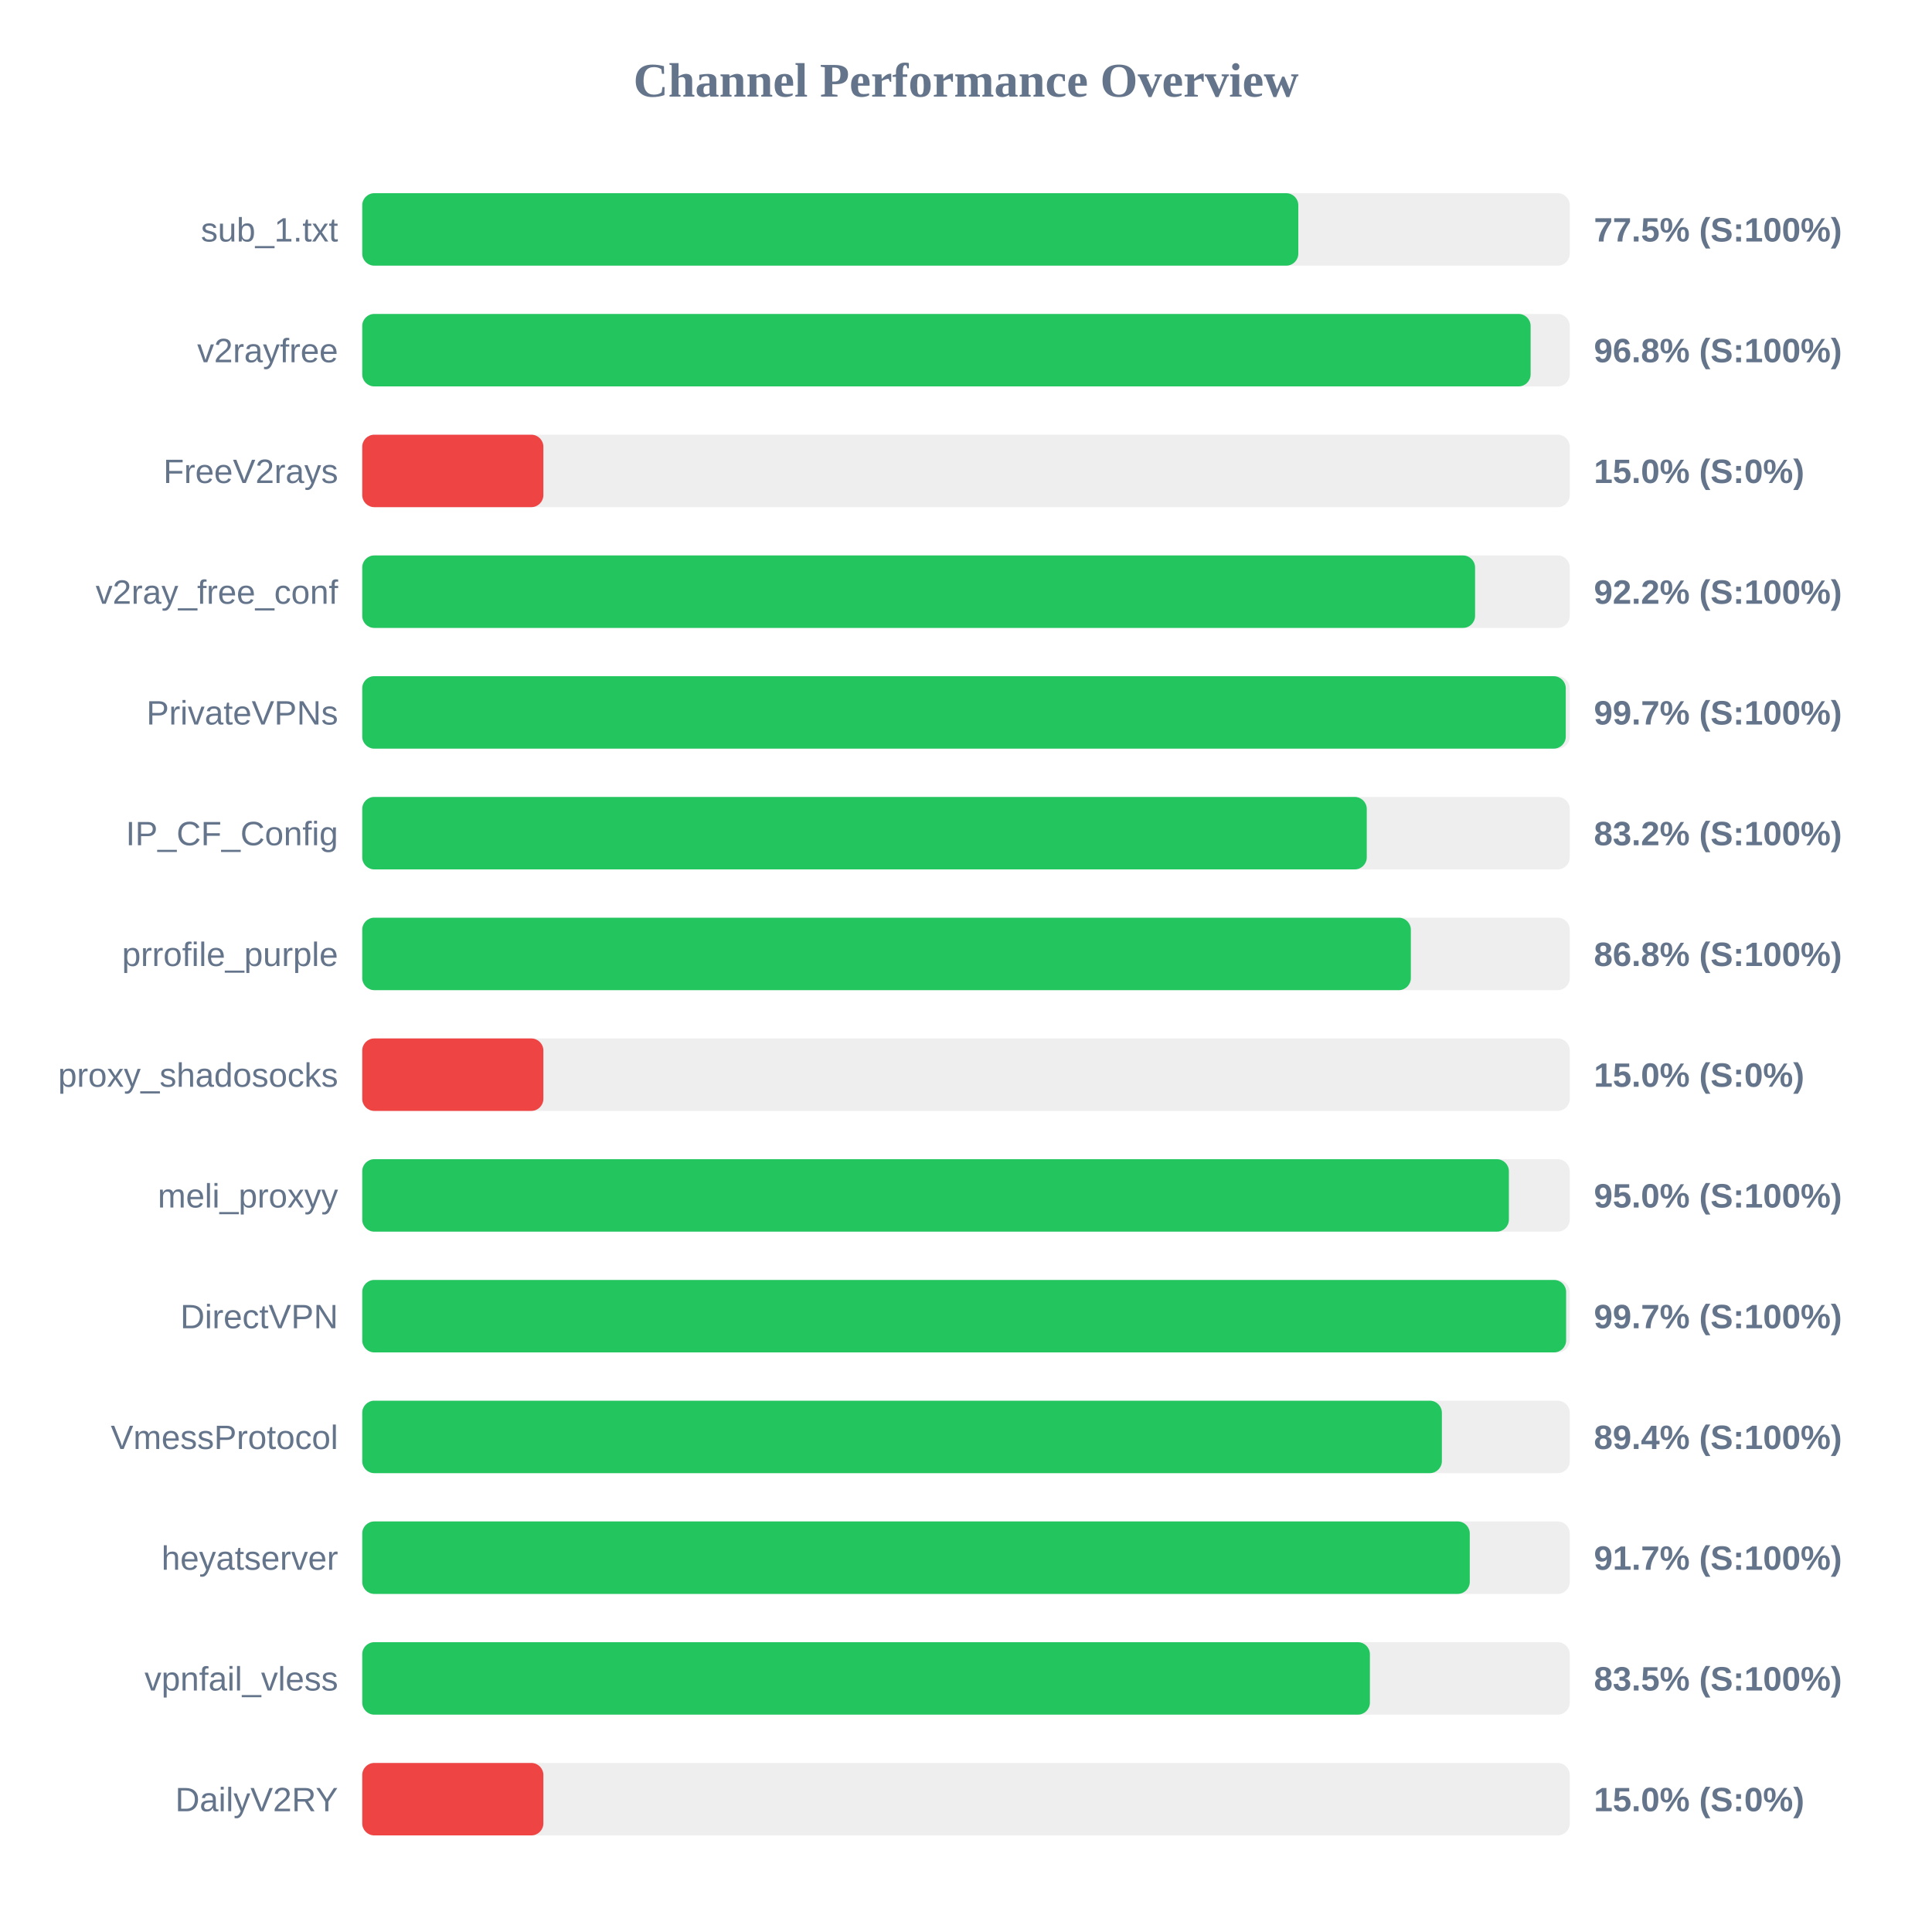
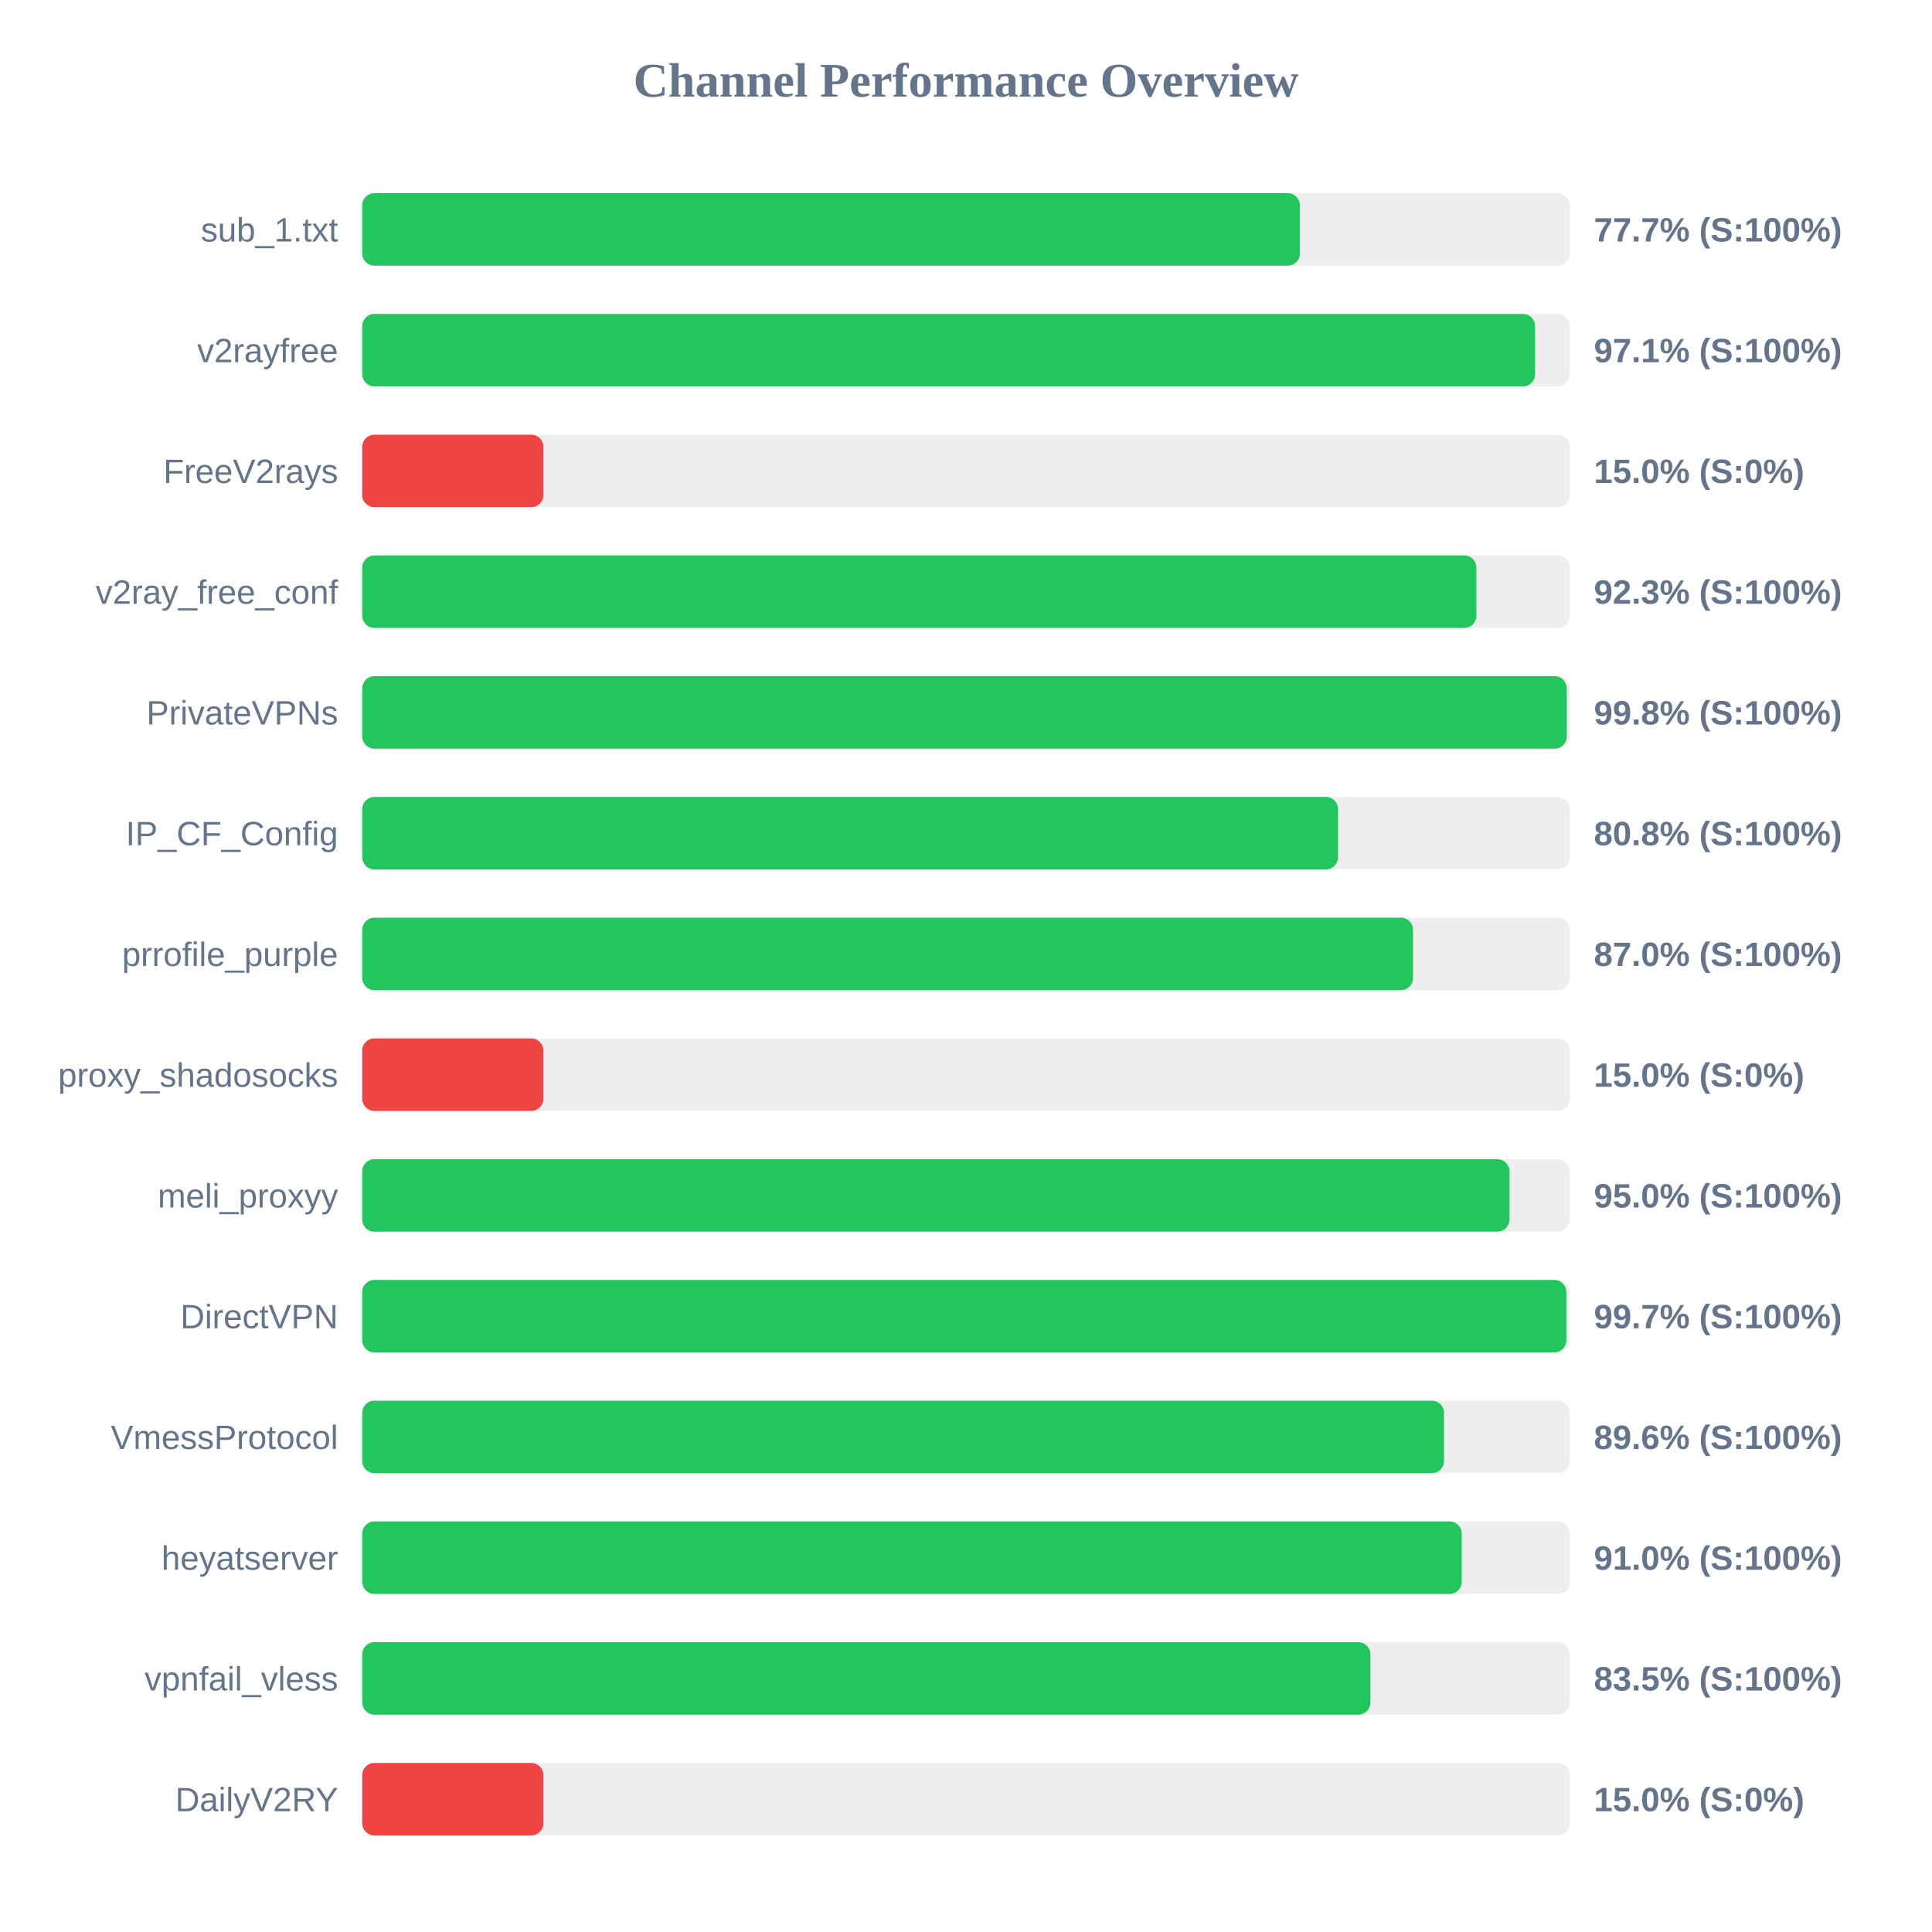
<svg xmlns="http://www.w3.org/2000/svg" width="800" height="800" version="1.1">
  <style>
        .row { font: 14px Arial; fill: #64748b; }
        .score { font: bold 14px Arial; fill: #64748b; }
    </style>
  <text x="400" y="40" text-anchor="middle" font-size="20px" font-weight="bold" fill="#64748b">Channel Performance Overview</text>
  <rect x="150" y="80" width="500" height="30" fill="#eee" rx="5" />
-   <rect x="150" y="80" width="387.6" height="30" fill="#22c55e" rx="5" />
+   <rect x="150" y="80" width="388.25" height="30" fill="#22c55e" rx="5" />
  <text x="140" y="100" text-anchor="end" class="row">sub_1.txt</text>
-   <text x="660" y="100" text-anchor="start" class="score">77.5% (S:100%)</text>
+   <text x="660" y="100" text-anchor="start" class="score">77.7% (S:100%)</text>
  <rect x="150" y="130" width="500" height="30" fill="#eee" rx="5" />
-   <rect x="150" y="130" width="483.8" height="30" fill="#22c55e" rx="5" />
+   <rect x="150" y="130" width="485.65" height="30" fill="#22c55e" rx="5" />
  <text x="140" y="150" text-anchor="end" class="row">v2rayfree</text>
-   <text x="660" y="150" text-anchor="start" class="score">96.8% (S:100%)</text>
+   <text x="660" y="150" text-anchor="start" class="score">97.1% (S:100%)</text>
  <rect x="150" y="180" width="500" height="30" fill="#eee" rx="5" />
  <rect x="150" y="180" width="75.0" height="30" fill="#ef4444" rx="5" />
  <text x="140" y="200" text-anchor="end" class="row">FreeV2rays</text>
  <text x="660" y="200" text-anchor="start" class="score">15.0% (S:0%)</text>
  <rect x="150" y="230" width="500" height="30" fill="#eee" rx="5" />
-   <rect x="150" y="230" width="460.8" height="30" fill="#22c55e" rx="5" />
+   <rect x="150" y="230" width="461.35" height="30" fill="#22c55e" rx="5" />
  <text x="140" y="250" text-anchor="end" class="row">v2ray_free_conf</text>
-   <text x="660" y="250" text-anchor="start" class="score">92.2% (S:100%)</text>
+   <text x="660" y="250" text-anchor="start" class="score">92.3% (S:100%)</text>
  <rect x="150" y="280" width="500" height="30" fill="#eee" rx="5" />
-   <rect x="150" y="280" width="498.35" height="30" fill="#22c55e" rx="5" />
+   <rect x="150" y="280" width="498.75" height="30" fill="#22c55e" rx="5" />
  <text x="140" y="300" text-anchor="end" class="row">PrivateVPNs</text>
-   <text x="660" y="300" text-anchor="start" class="score">99.7% (S:100%)</text>
+   <text x="660" y="300" text-anchor="start" class="score">99.8% (S:100%)</text>
  <rect x="150" y="330" width="500" height="30" fill="#eee" rx="5" />
-   <rect x="150" y="330" width="415.95" height="30" fill="#22c55e" rx="5" />
+   <rect x="150" y="330" width="404.05" height="30" fill="#22c55e" rx="5" />
  <text x="140" y="350" text-anchor="end" class="row">IP_CF_Config</text>
-   <text x="660" y="350" text-anchor="start" class="score">83.2% (S:100%)</text>
+   <text x="660" y="350" text-anchor="start" class="score">80.8% (S:100%)</text>
  <rect x="150" y="380" width="500" height="30" fill="#eee" rx="5" />
-   <rect x="150" y="380" width="434.2" height="30" fill="#22c55e" rx="5" />
+   <rect x="150" y="380" width="435.1" height="30" fill="#22c55e" rx="5" />
  <text x="140" y="400" text-anchor="end" class="row">prrofile_purple</text>
-   <text x="660" y="400" text-anchor="start" class="score">86.8% (S:100%)</text>
+   <text x="660" y="400" text-anchor="start" class="score">87.0% (S:100%)</text>
  <rect x="150" y="430" width="500" height="30" fill="#eee" rx="5" />
  <rect x="150" y="430" width="75.0" height="30" fill="#ef4444" rx="5" />
  <text x="140" y="450" text-anchor="end" class="row">proxy_shadosocks</text>
  <text x="660" y="450" text-anchor="start" class="score">15.0% (S:0%)</text>
  <rect x="150" y="480" width="500" height="30" fill="#eee" rx="5" />
-   <rect x="150" y="480" width="474.8" height="30" fill="#22c55e" rx="5" />
+   <rect x="150" y="480" width="475.05" height="30" fill="#22c55e" rx="5" />
  <text x="140" y="500" text-anchor="end" class="row">meli_proxyy</text>
  <text x="660" y="500" text-anchor="start" class="score">95.0% (S:100%)</text>
  <rect x="150" y="530" width="500" height="30" fill="#eee" rx="5" />
-   <rect x="150" y="530" width="498.5" height="30" fill="#22c55e" rx="5" />
+   <rect x="150" y="530" width="498.6" height="30" fill="#22c55e" rx="5" />
  <text x="140" y="550" text-anchor="end" class="row">DirectVPN</text>
  <text x="660" y="550" text-anchor="start" class="score">99.7% (S:100%)</text>
  <rect x="150" y="580" width="500" height="30" fill="#eee" rx="5" />
-   <rect x="150" y="580" width="447.05" height="30" fill="#22c55e" rx="5" />
+   <rect x="150" y="580" width="447.95" height="30" fill="#22c55e" rx="5" />
  <text x="140" y="600" text-anchor="end" class="row">VmessProtocol</text>
-   <text x="660" y="600" text-anchor="start" class="score">89.4% (S:100%)</text>
+   <text x="660" y="600" text-anchor="start" class="score">89.6% (S:100%)</text>
  <rect x="150" y="630" width="500" height="30" fill="#eee" rx="5" />
-   <rect x="150" y="630" width="458.6" height="30" fill="#22c55e" rx="5" />
+   <rect x="150" y="630" width="455.25" height="30" fill="#22c55e" rx="5" />
  <text x="140" y="650" text-anchor="end" class="row">heyatserver</text>
-   <text x="660" y="650" text-anchor="start" class="score">91.7% (S:100%)</text>
+   <text x="660" y="650" text-anchor="start" class="score">91.0% (S:100%)</text>
  <rect x="150" y="680" width="500" height="30" fill="#eee" rx="5" />
-   <rect x="150" y="680" width="417.25" height="30" fill="#22c55e" rx="5" />
+   <rect x="150" y="680" width="417.45" height="30" fill="#22c55e" rx="5" />
  <text x="140" y="700" text-anchor="end" class="row">vpnfail_vless</text>
  <text x="660" y="700" text-anchor="start" class="score">83.5% (S:100%)</text>
  <rect x="150" y="730" width="500" height="30" fill="#eee" rx="5" />
  <rect x="150" y="730" width="75.0" height="30" fill="#ef4444" rx="5" />
  <text x="140" y="750" text-anchor="end" class="row">DailyV2RY</text>
  <text x="660" y="750" text-anchor="start" class="score">15.0% (S:0%)</text>
</svg>
